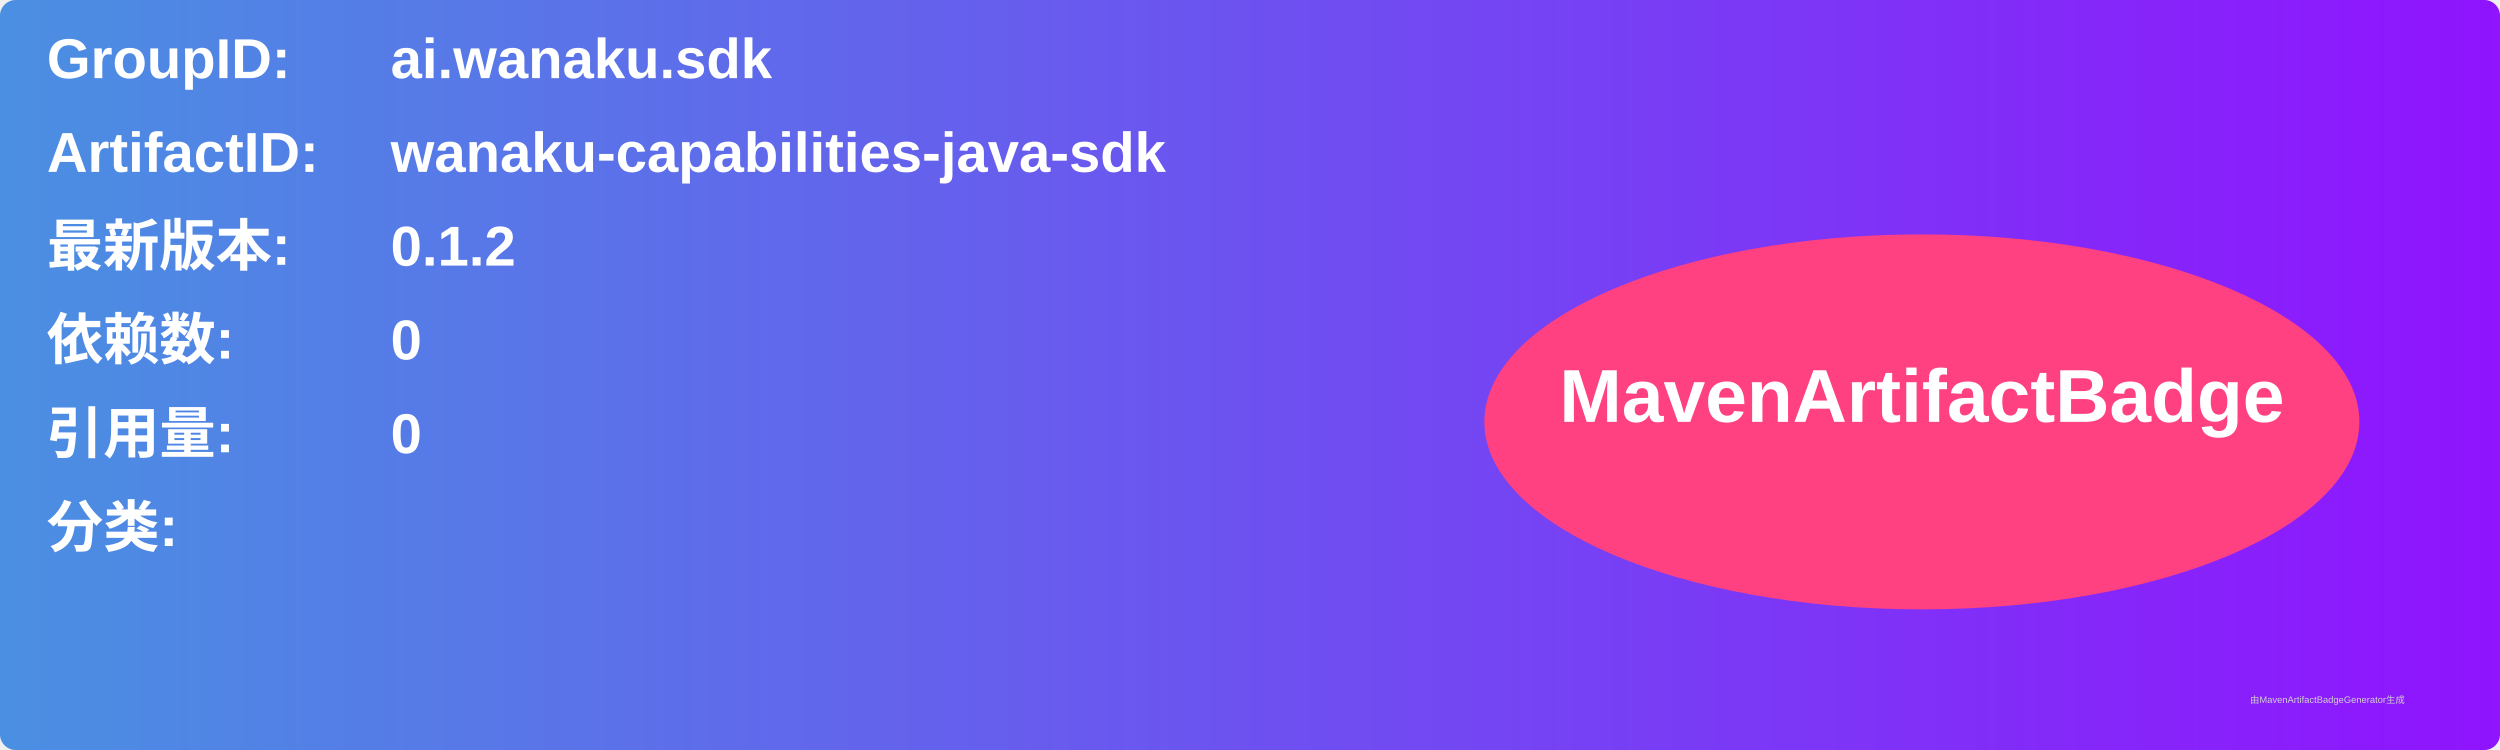
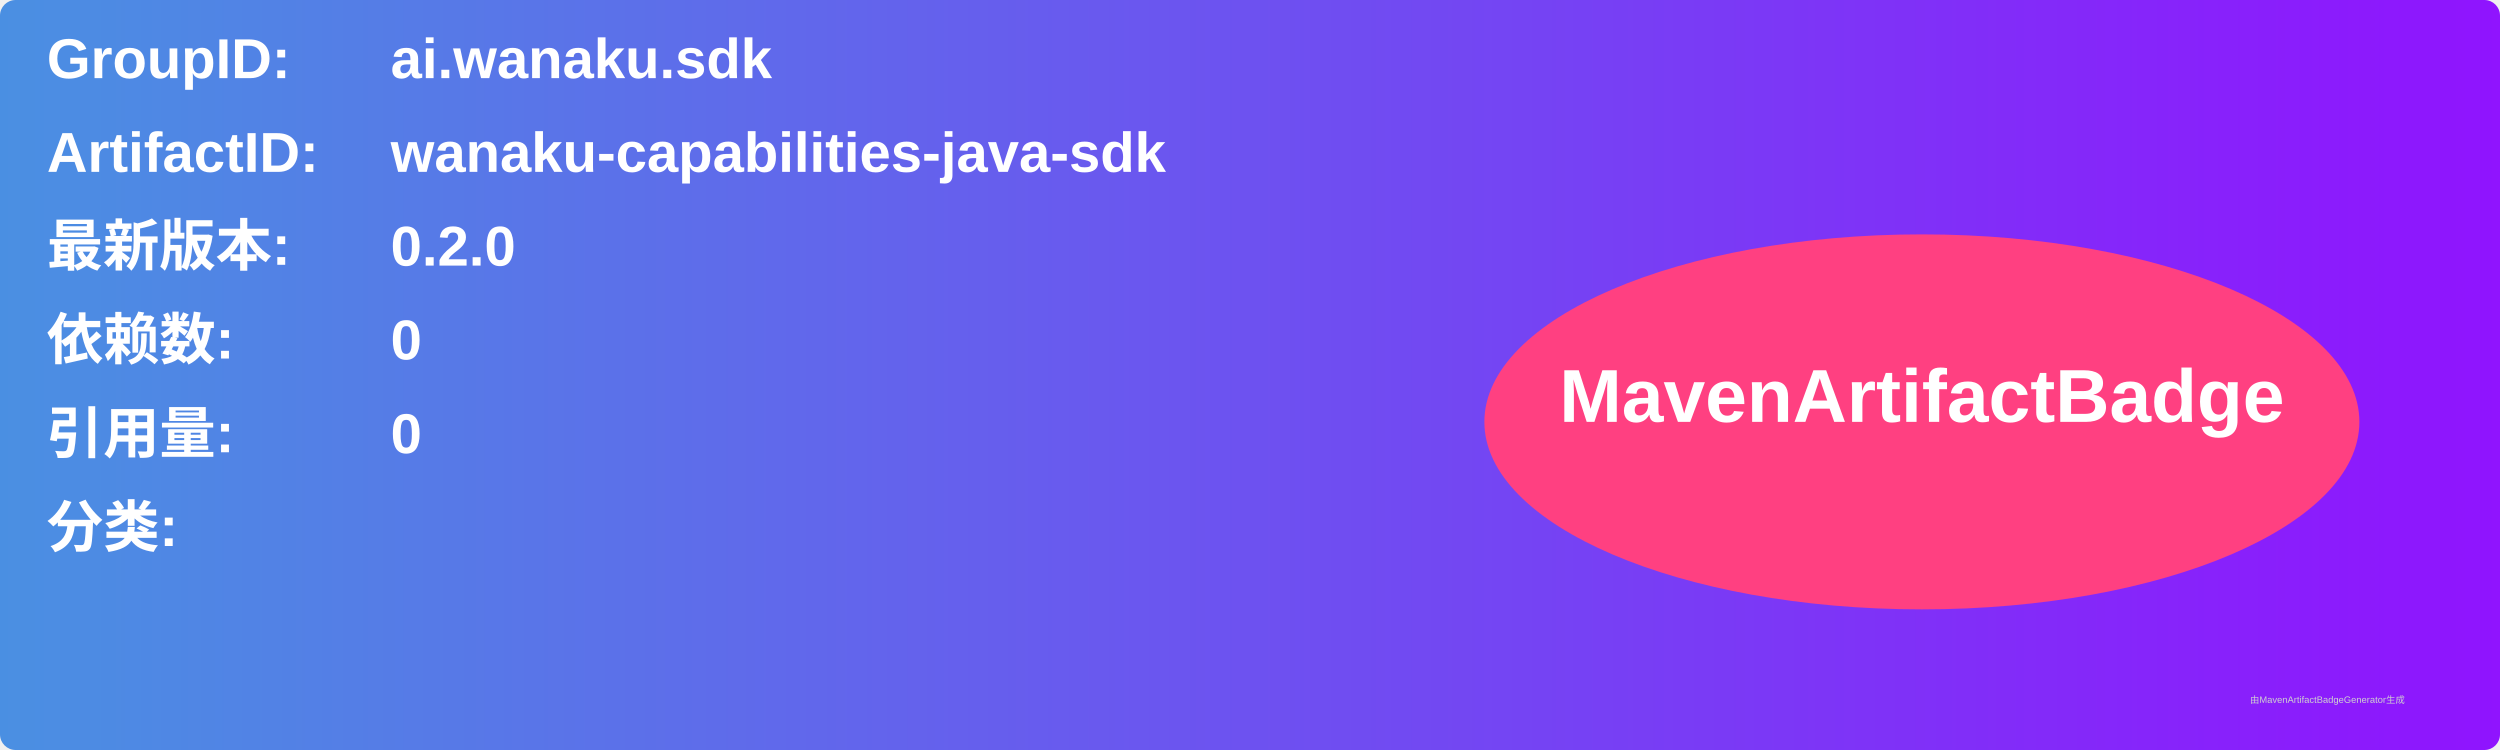
<svg xmlns="http://www.w3.org/2000/svg" width="800" height="240" viewBox="0 0 800 240">
  <linearGradient id="grad" x1="0%" y1="0%" x2="100%" y2="0%">
    <stop offset="0%" stop-color="#4a90e2" />
    <stop offset="100%" stop-color="#9013fe" />
  </linearGradient>
  <rect width="100%" height="100%" rx="5" ry="5" fill="url(#grad)" />
  <g transform="translate(15, 15)">
    <text x="0" y="10" font-family="Arial" font-size="18" fill="white" font-weight="bold" width="260">GroupID:</text>
    <text x="110" y="10" font-family="Arial" font-size="18" fill="white" font-weight="bold" width="460">ai.wanaku.sdk</text>
    <text x="0" y="40" font-family="Arial" font-size="18" fill="white" font-weight="bold" width="260">ArtifactID:</text>
    <text x="110" y="40" font-family="Arial" font-size="18" fill="white" font-weight="bold" width="460">wanaku-capabilities-java-sdk</text>
    <text x="0" y="70" font-family="Arial" font-size="18" fill="white" font-weight="bold">最新版本:</text>
    <text x="110" y="70" font-family="Arial" font-size="18" fill="white" font-weight="bold">
-       <tspan font-weight="bold">0.1.2</tspan>
+       <tspan font-weight="bold">0.2.0</tspan>
    </text>
    <text x="0" y="100" font-family="Arial" font-size="18" fill="white" font-weight="bold">依赖数: </text>
    <text x="110" y="100" font-family="Arial" font-size="18" fill="white">
      <tspan font-weight="bold">0</tspan>
    </text>
    <text x="0" y="130" font-family="Arial" font-size="18" fill="white" font-weight="bold">引用量: </text>
    <text x="110" y="130" font-family="Arial" font-size="18" fill="white">
      <tspan font-weight="bold">0</tspan>
    </text>
    <text x="0" y="160" font-family="Arial" font-size="18" fill="white" font-weight="bold">分类:</text>
    <text x="10" y="190" font-family="Arial" font-size="10" fill="white">
      <tspan font-weight="bold" />
    </text>
    <ellipse cx="600" cy="120" rx="140" ry="60" fill="#ff4081" />
    <text x="600" y="120" text-anchor="middle" font-family="Arial" font-size="24" fill="white" font-weight="bold">MavenArtifactBadge</text>
  </g>
  <text x="720" y="225" font-family="Arial" font-size="3" fill="#d0d0d0">由MavenArtifactBadgeGenerator生成</text>
</svg>
